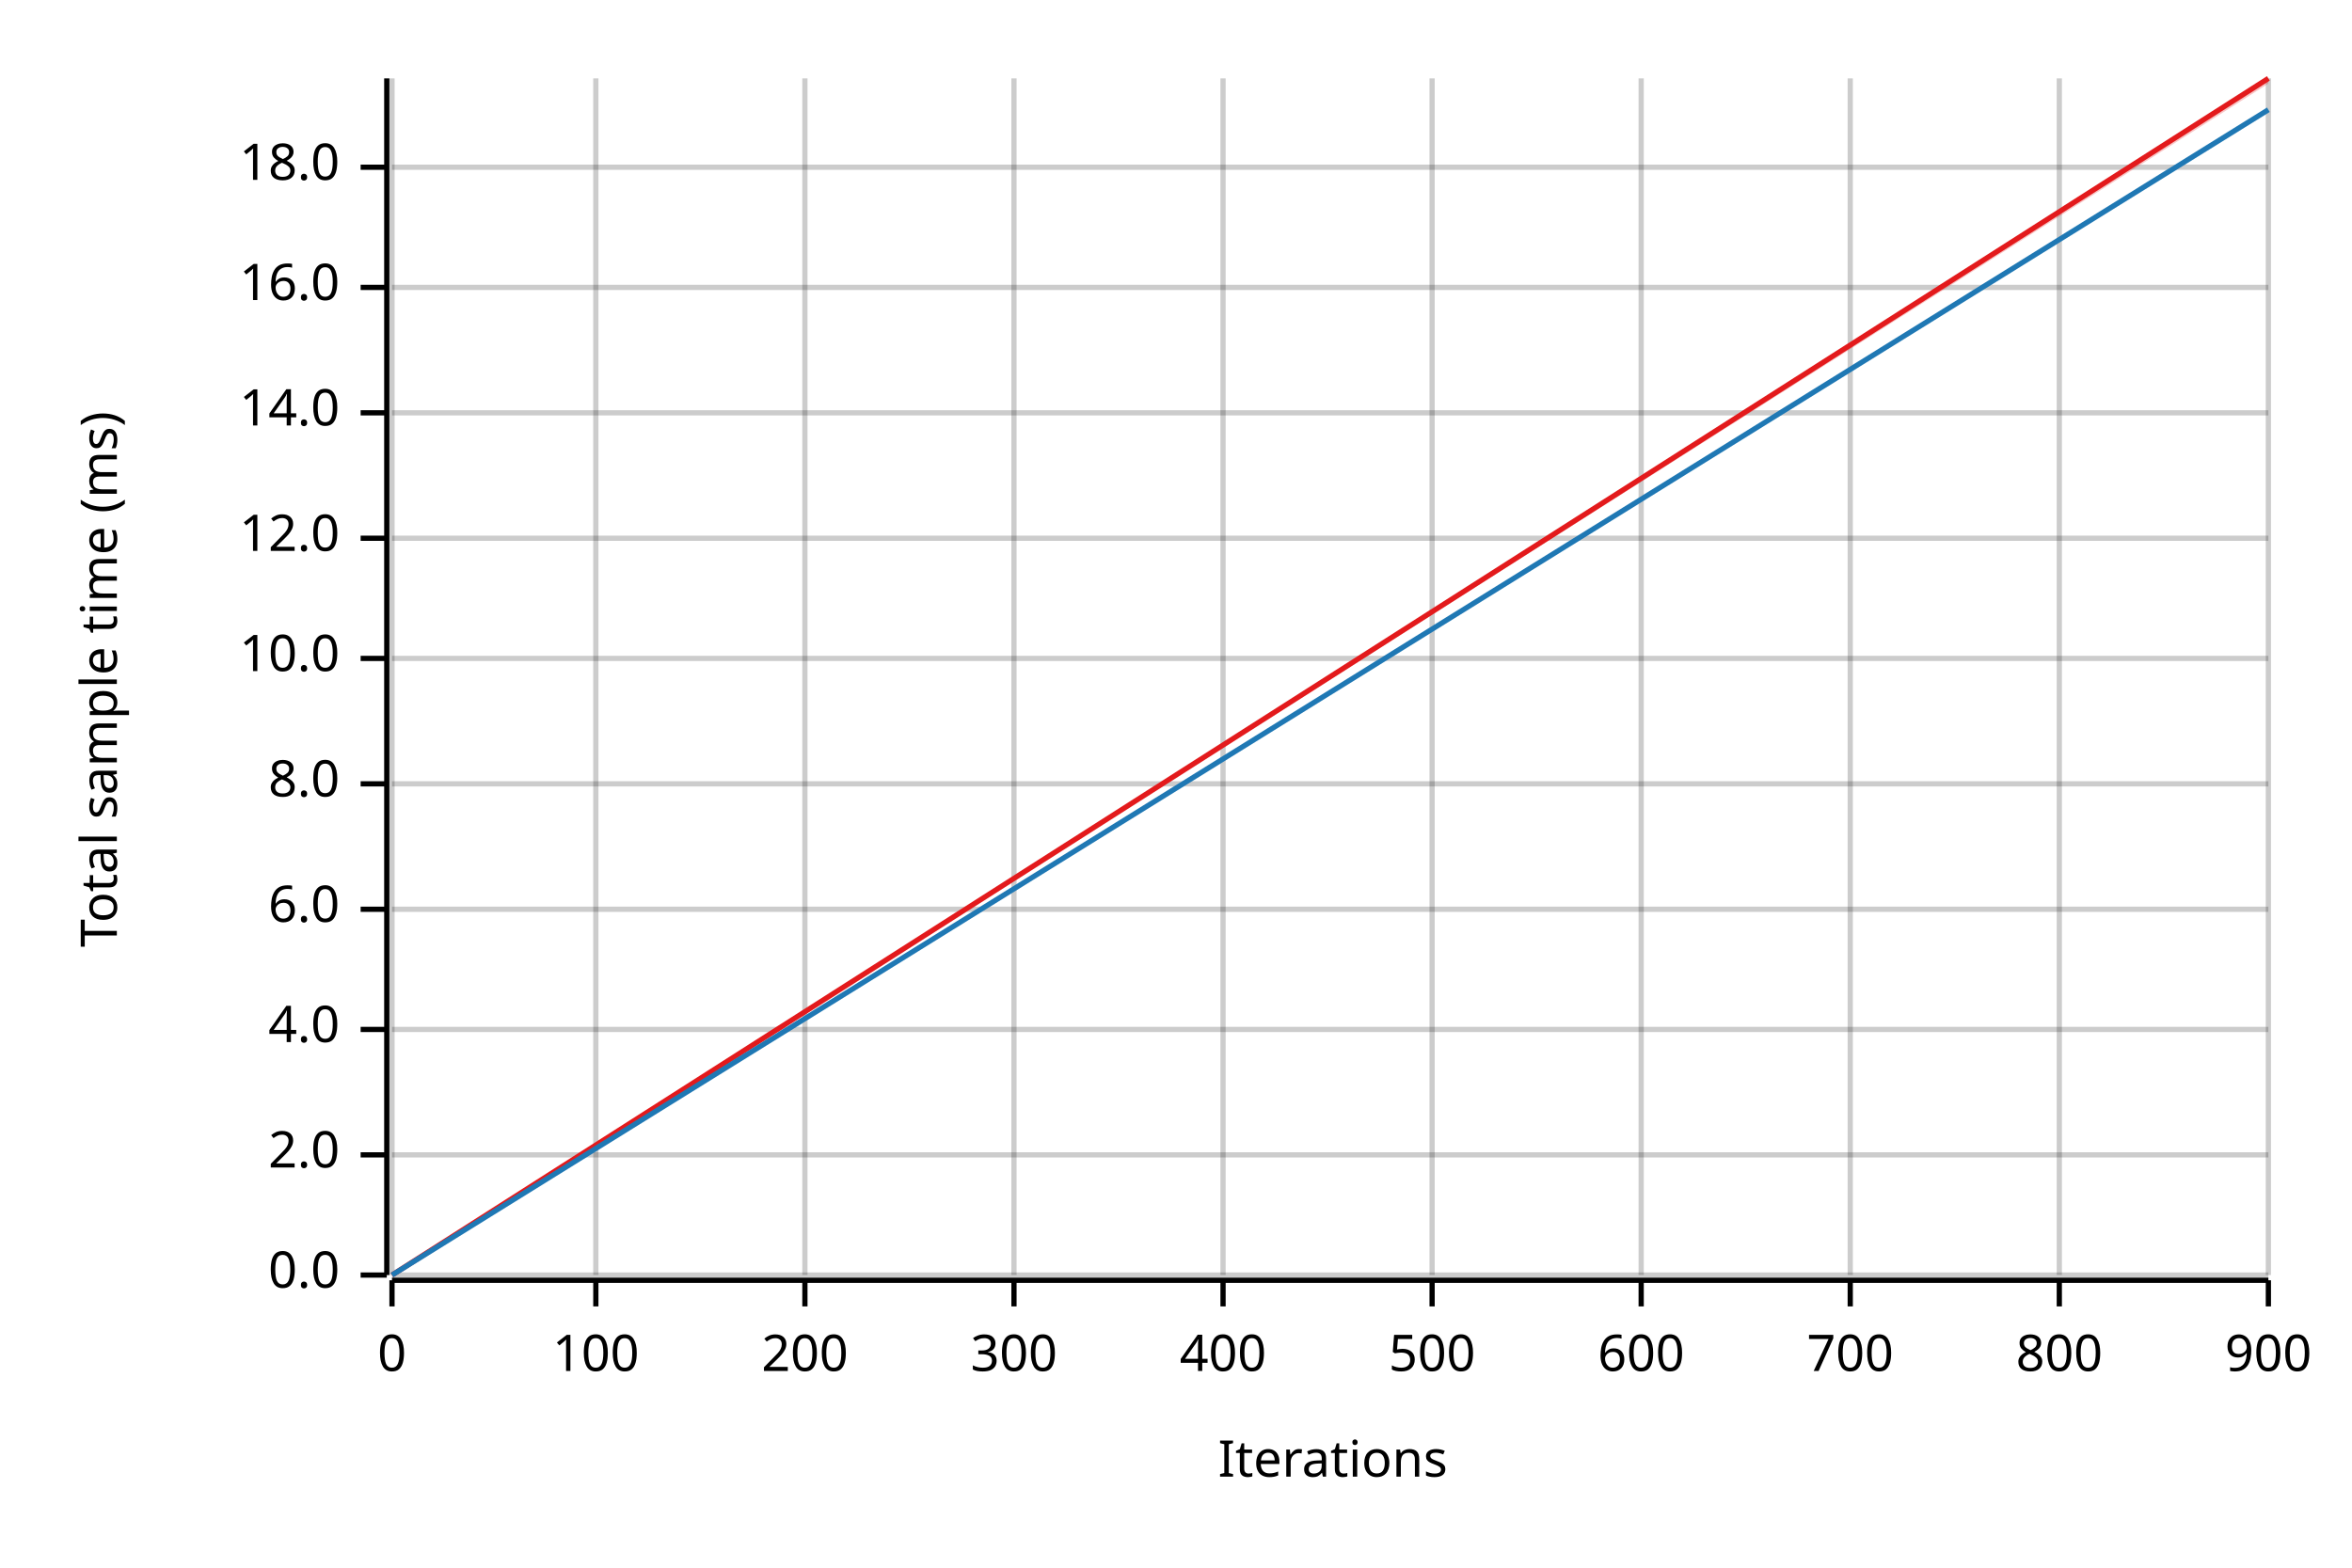
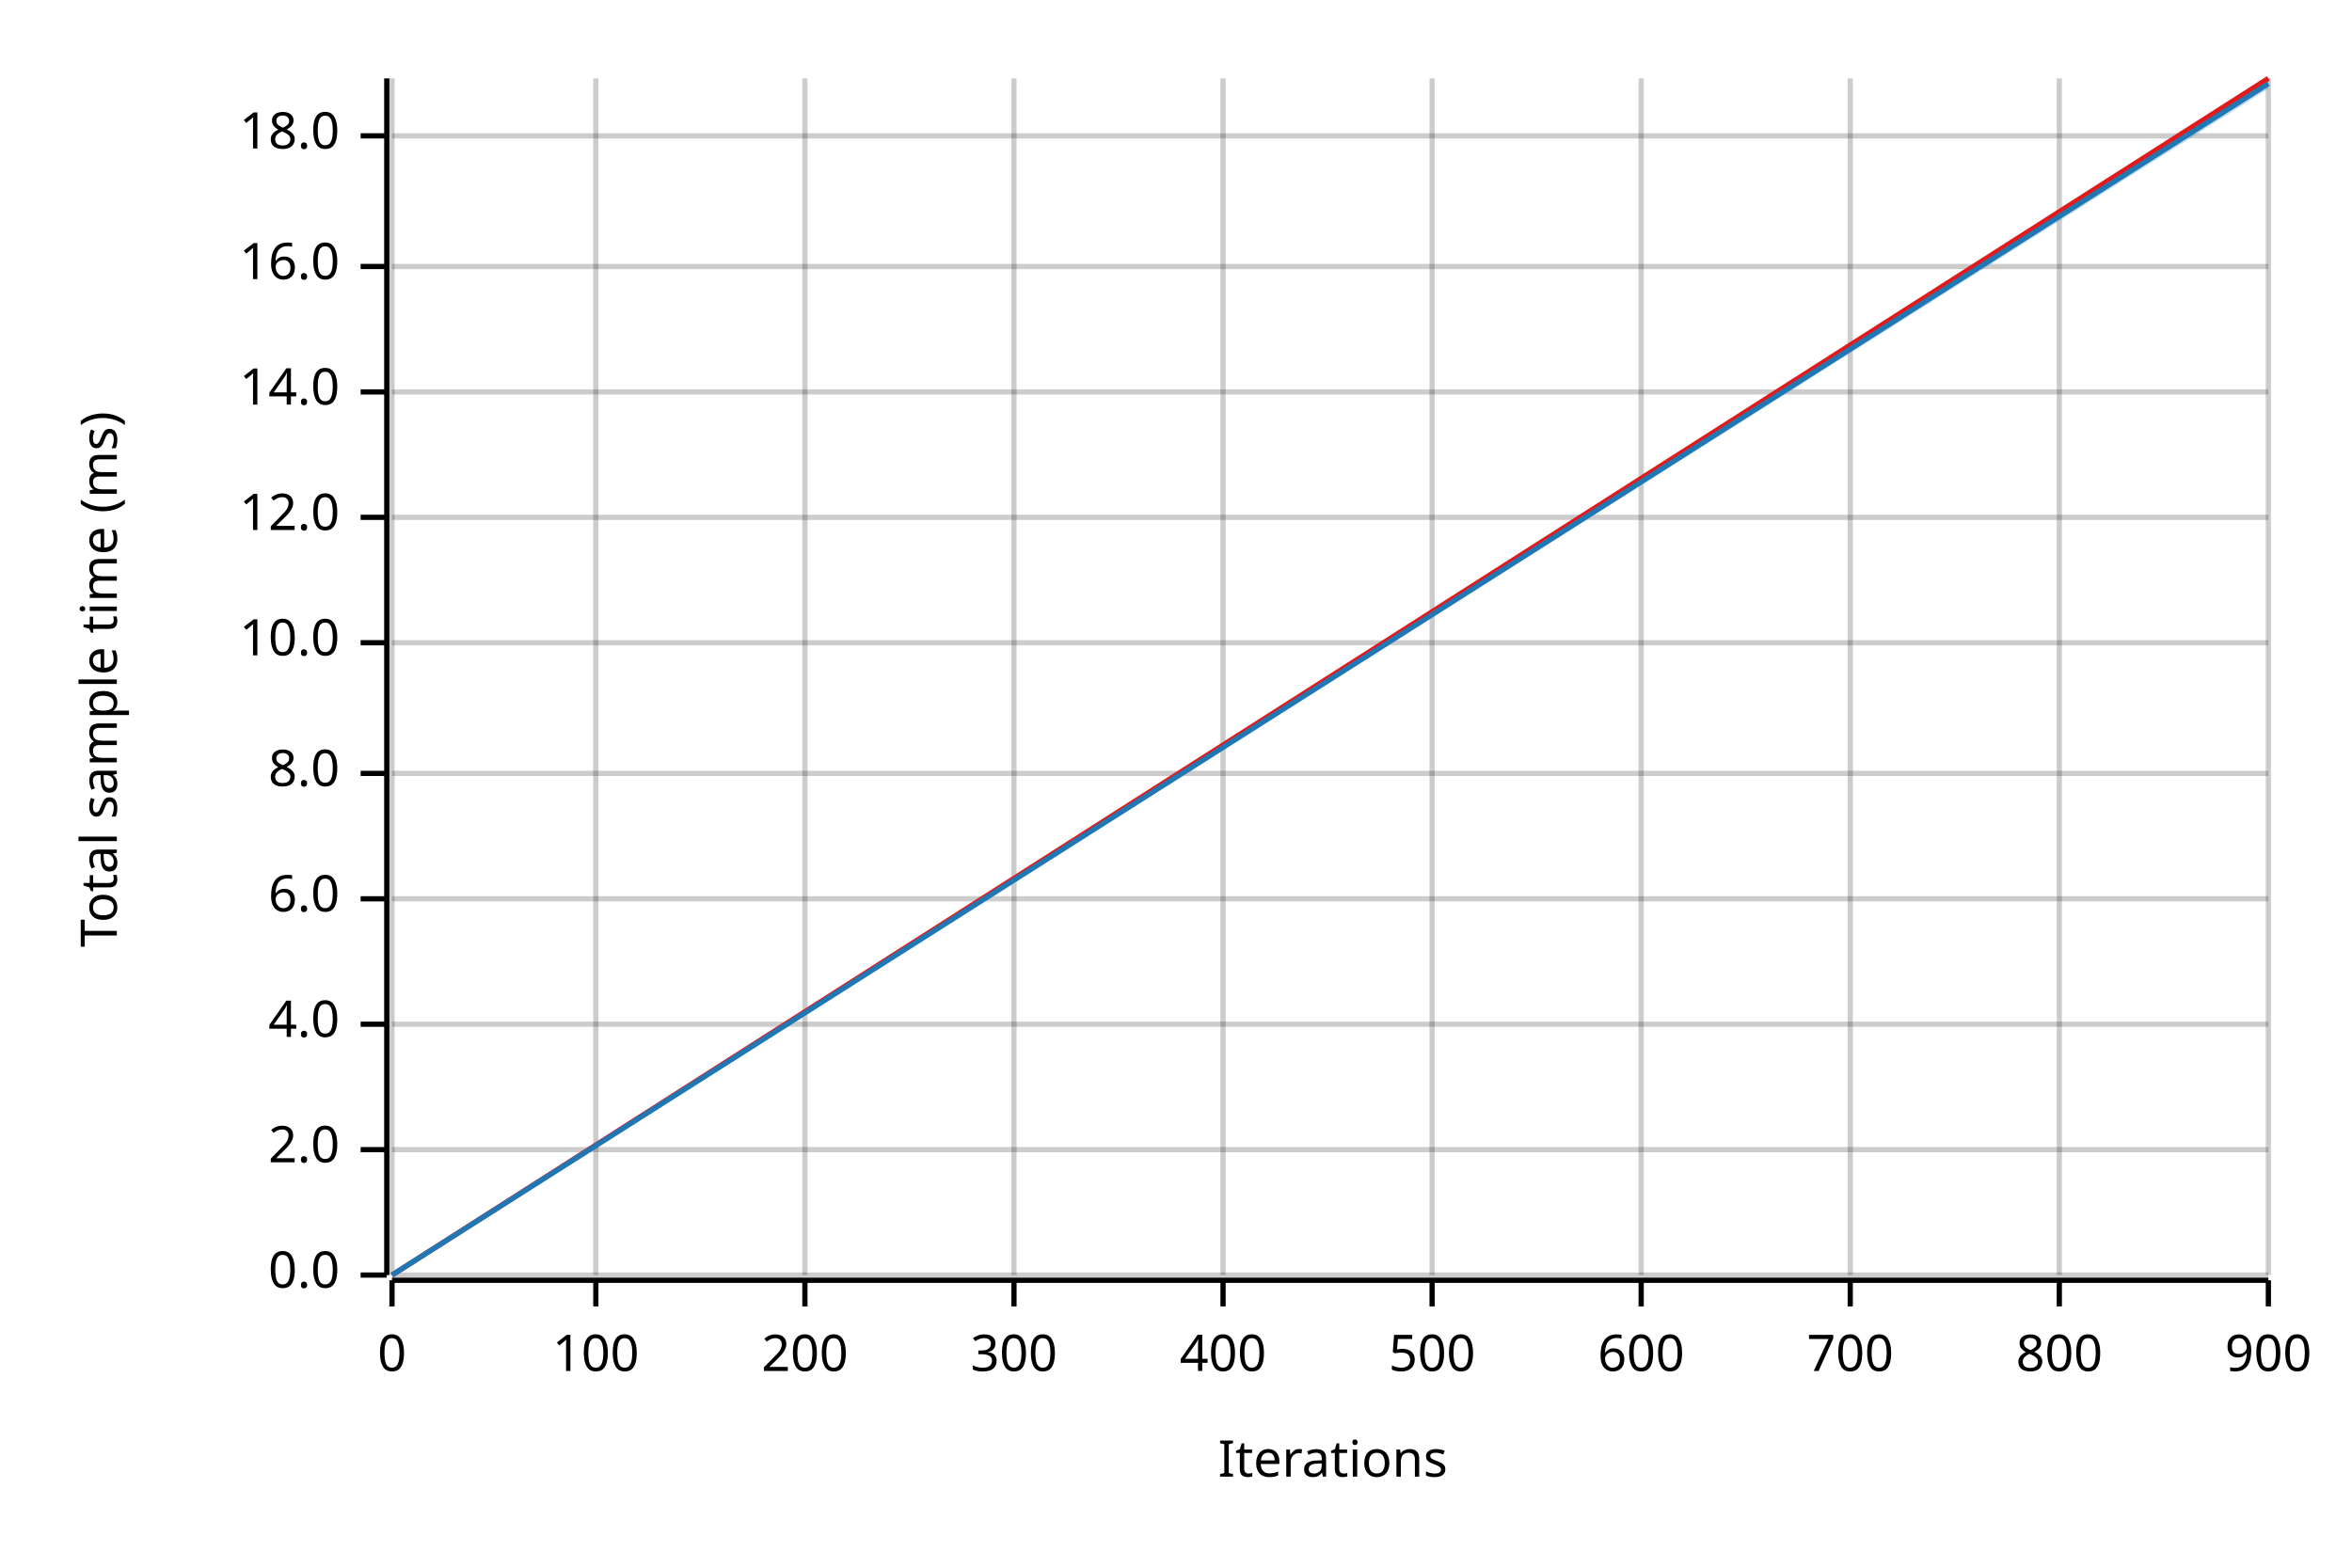
<svg xmlns="http://www.w3.org/2000/svg" width="450" height="300" viewBox="0 0 450 300">
  <text x="15" y="130" dy="0.76em" text-anchor="middle" font-family="sans-serif" font-size="9.677" opacity="1" fill="#000000" transform="rotate(270, 15, 130)">
Total sample time (ms)
</text>
  <text x="255" y="285" dy="-0.5ex" text-anchor="middle" font-family="sans-serif" font-size="9.677" opacity="1" fill="#000000">
Iterations
</text>
  <line opacity="0.2" stroke="#000000" stroke-width="1" x1="75" y1="244" x2="75" y2="15" />
  <line opacity="0.2" stroke="#000000" stroke-width="1" x1="114" y1="244" x2="114" y2="15" />
  <line opacity="0.2" stroke="#000000" stroke-width="1" x1="154" y1="244" x2="154" y2="15" />
  <line opacity="0.2" stroke="#000000" stroke-width="1" x1="194" y1="244" x2="194" y2="15" />
  <line opacity="0.2" stroke="#000000" stroke-width="1" x1="234" y1="244" x2="234" y2="15" />
  <line opacity="0.2" stroke="#000000" stroke-width="1" x1="274" y1="244" x2="274" y2="15" />
  <line opacity="0.2" stroke="#000000" stroke-width="1" x1="314" y1="244" x2="314" y2="15" />
  <line opacity="0.2" stroke="#000000" stroke-width="1" x1="354" y1="244" x2="354" y2="15" />
  <line opacity="0.2" stroke="#000000" stroke-width="1" x1="394" y1="244" x2="394" y2="15" />
  <line opacity="0.2" stroke="#000000" stroke-width="1" x1="434" y1="244" x2="434" y2="15" />
  <line opacity="0.2" stroke="#000000" stroke-width="1" x1="75" y1="244" x2="434" y2="244" />
-   <line opacity="0.2" stroke="#000000" stroke-width="1" x1="75" y1="221" x2="434" y2="221" />
-   <line opacity="0.2" stroke="#000000" stroke-width="1" x1="75" y1="197" x2="434" y2="197" />
-   <line opacity="0.2" stroke="#000000" stroke-width="1" x1="75" y1="174" x2="434" y2="174" />
-   <line opacity="0.2" stroke="#000000" stroke-width="1" x1="75" y1="150" x2="434" y2="150" />
-   <line opacity="0.2" stroke="#000000" stroke-width="1" x1="75" y1="126" x2="434" y2="126" />
-   <line opacity="0.2" stroke="#000000" stroke-width="1" x1="75" y1="103" x2="434" y2="103" />
-   <line opacity="0.2" stroke="#000000" stroke-width="1" x1="75" y1="79" x2="434" y2="79" />
-   <line opacity="0.2" stroke="#000000" stroke-width="1" x1="75" y1="55" x2="434" y2="55" />
-   <line opacity="0.2" stroke="#000000" stroke-width="1" x1="75" y1="32" x2="434" y2="32" />
+   <line opacity="0.2" stroke="#000000" stroke-width="1" x1="75" y1="220" x2="434" y2="220" />
+   <line opacity="0.2" stroke="#000000" stroke-width="1" x1="75" y1="196" x2="434" y2="196" />
+   <line opacity="0.2" stroke="#000000" stroke-width="1" x1="75" y1="172" x2="434" y2="172" />
+   <line opacity="0.2" stroke="#000000" stroke-width="1" x1="75" y1="148" x2="434" y2="148" />
+   <line opacity="0.2" stroke="#000000" stroke-width="1" x1="75" y1="123" x2="434" y2="123" />
+   <line opacity="0.2" stroke="#000000" stroke-width="1" x1="75" y1="99" x2="434" y2="99" />
+   <line opacity="0.2" stroke="#000000" stroke-width="1" x1="75" y1="75" x2="434" y2="75" />
+   <line opacity="0.2" stroke="#000000" stroke-width="1" x1="75" y1="51" x2="434" y2="51" />
+   <line opacity="0.2" stroke="#000000" stroke-width="1" x1="75" y1="26" x2="434" y2="26" />
  <polyline fill="none" opacity="1" stroke="#000000" stroke-width="1" points="74,15 74,244 " />
  <text x="65" y="244" dy="0.5ex" text-anchor="end" font-family="sans-serif" font-size="9.677" opacity="1" fill="#000000">
0.0
</text>
  <polyline fill="none" opacity="1" stroke="#000000" stroke-width="1" points="69,244 74,244 " />
-   <text x="65" y="221" dy="0.5ex" text-anchor="end" font-family="sans-serif" font-size="9.677" opacity="1" fill="#000000">
+   <text x="65" y="220" dy="0.5ex" text-anchor="end" font-family="sans-serif" font-size="9.677" opacity="1" fill="#000000">
2.0
</text>
-   <polyline fill="none" opacity="1" stroke="#000000" stroke-width="1" points="69,221 74,221 " />
-   <text x="65" y="197" dy="0.5ex" text-anchor="end" font-family="sans-serif" font-size="9.677" opacity="1" fill="#000000">
+   <polyline fill="none" opacity="1" stroke="#000000" stroke-width="1" points="69,220 74,220 " />
+   <text x="65" y="196" dy="0.5ex" text-anchor="end" font-family="sans-serif" font-size="9.677" opacity="1" fill="#000000">
4.0
</text>
-   <polyline fill="none" opacity="1" stroke="#000000" stroke-width="1" points="69,197 74,197 " />
-   <text x="65" y="174" dy="0.5ex" text-anchor="end" font-family="sans-serif" font-size="9.677" opacity="1" fill="#000000">
+   <polyline fill="none" opacity="1" stroke="#000000" stroke-width="1" points="69,196 74,196 " />
+   <text x="65" y="172" dy="0.5ex" text-anchor="end" font-family="sans-serif" font-size="9.677" opacity="1" fill="#000000">
6.0
</text>
-   <polyline fill="none" opacity="1" stroke="#000000" stroke-width="1" points="69,174 74,174 " />
-   <text x="65" y="150" dy="0.5ex" text-anchor="end" font-family="sans-serif" font-size="9.677" opacity="1" fill="#000000">
+   <polyline fill="none" opacity="1" stroke="#000000" stroke-width="1" points="69,172 74,172 " />
+   <text x="65" y="148" dy="0.5ex" text-anchor="end" font-family="sans-serif" font-size="9.677" opacity="1" fill="#000000">
8.0
</text>
-   <polyline fill="none" opacity="1" stroke="#000000" stroke-width="1" points="69,150 74,150 " />
-   <text x="65" y="126" dy="0.5ex" text-anchor="end" font-family="sans-serif" font-size="9.677" opacity="1" fill="#000000">
+   <polyline fill="none" opacity="1" stroke="#000000" stroke-width="1" points="69,148 74,148 " />
+   <text x="65" y="123" dy="0.5ex" text-anchor="end" font-family="sans-serif" font-size="9.677" opacity="1" fill="#000000">
10.0
</text>
-   <polyline fill="none" opacity="1" stroke="#000000" stroke-width="1" points="69,126 74,126 " />
-   <text x="65" y="103" dy="0.5ex" text-anchor="end" font-family="sans-serif" font-size="9.677" opacity="1" fill="#000000">
+   <polyline fill="none" opacity="1" stroke="#000000" stroke-width="1" points="69,123 74,123 " />
+   <text x="65" y="99" dy="0.5ex" text-anchor="end" font-family="sans-serif" font-size="9.677" opacity="1" fill="#000000">
12.0
</text>
-   <polyline fill="none" opacity="1" stroke="#000000" stroke-width="1" points="69,103 74,103 " />
-   <text x="65" y="79" dy="0.5ex" text-anchor="end" font-family="sans-serif" font-size="9.677" opacity="1" fill="#000000">
+   <polyline fill="none" opacity="1" stroke="#000000" stroke-width="1" points="69,99 74,99 " />
+   <text x="65" y="75" dy="0.5ex" text-anchor="end" font-family="sans-serif" font-size="9.677" opacity="1" fill="#000000">
14.0
</text>
-   <polyline fill="none" opacity="1" stroke="#000000" stroke-width="1" points="69,79 74,79 " />
-   <text x="65" y="55" dy="0.5ex" text-anchor="end" font-family="sans-serif" font-size="9.677" opacity="1" fill="#000000">
+   <polyline fill="none" opacity="1" stroke="#000000" stroke-width="1" points="69,75 74,75 " />
+   <text x="65" y="51" dy="0.5ex" text-anchor="end" font-family="sans-serif" font-size="9.677" opacity="1" fill="#000000">
16.0
</text>
-   <polyline fill="none" opacity="1" stroke="#000000" stroke-width="1" points="69,55 74,55 " />
-   <text x="65" y="32" dy="0.5ex" text-anchor="end" font-family="sans-serif" font-size="9.677" opacity="1" fill="#000000">
+   <polyline fill="none" opacity="1" stroke="#000000" stroke-width="1" points="69,51 74,51 " />
+   <text x="65" y="26" dy="0.5ex" text-anchor="end" font-family="sans-serif" font-size="9.677" opacity="1" fill="#000000">
18.0
</text>
-   <polyline fill="none" opacity="1" stroke="#000000" stroke-width="1" points="69,32 74,32 " />
+   <polyline fill="none" opacity="1" stroke="#000000" stroke-width="1" points="69,26 74,26 " />
  <polyline fill="none" opacity="1" stroke="#000000" stroke-width="1" points="75,245 434,245 " />
  <text x="75" y="255" dy="0.76em" text-anchor="middle" font-family="sans-serif" font-size="9.677" opacity="1" fill="#000000">
0
</text>
  <polyline fill="none" opacity="1" stroke="#000000" stroke-width="1" points="75,245 75,250 " />
  <text x="114" y="255" dy="0.76em" text-anchor="middle" font-family="sans-serif" font-size="9.677" opacity="1" fill="#000000">
100
</text>
  <polyline fill="none" opacity="1" stroke="#000000" stroke-width="1" points="114,245 114,250 " />
  <text x="154" y="255" dy="0.76em" text-anchor="middle" font-family="sans-serif" font-size="9.677" opacity="1" fill="#000000">
200
</text>
  <polyline fill="none" opacity="1" stroke="#000000" stroke-width="1" points="154,245 154,250 " />
  <text x="194" y="255" dy="0.76em" text-anchor="middle" font-family="sans-serif" font-size="9.677" opacity="1" fill="#000000">
300
</text>
  <polyline fill="none" opacity="1" stroke="#000000" stroke-width="1" points="194,245 194,250 " />
  <text x="234" y="255" dy="0.76em" text-anchor="middle" font-family="sans-serif" font-size="9.677" opacity="1" fill="#000000">
400
</text>
  <polyline fill="none" opacity="1" stroke="#000000" stroke-width="1" points="234,245 234,250 " />
  <text x="274" y="255" dy="0.76em" text-anchor="middle" font-family="sans-serif" font-size="9.677" opacity="1" fill="#000000">
500
</text>
  <polyline fill="none" opacity="1" stroke="#000000" stroke-width="1" points="274,245 274,250 " />
  <text x="314" y="255" dy="0.76em" text-anchor="middle" font-family="sans-serif" font-size="9.677" opacity="1" fill="#000000">
600
</text>
  <polyline fill="none" opacity="1" stroke="#000000" stroke-width="1" points="314,245 314,250 " />
  <text x="354" y="255" dy="0.76em" text-anchor="middle" font-family="sans-serif" font-size="9.677" opacity="1" fill="#000000">
700
</text>
  <polyline fill="none" opacity="1" stroke="#000000" stroke-width="1" points="354,245 354,250 " />
  <text x="394" y="255" dy="0.76em" text-anchor="middle" font-family="sans-serif" font-size="9.677" opacity="1" fill="#000000">
800
</text>
  <polyline fill="none" opacity="1" stroke="#000000" stroke-width="1" points="394,245 394,250 " />
  <text x="434" y="255" dy="0.76em" text-anchor="middle" font-family="sans-serif" font-size="9.677" opacity="1" fill="#000000">
900
</text>
  <polyline fill="none" opacity="1" stroke="#000000" stroke-width="1" points="434,245 434,250 " />
  <polyline fill="none" opacity="1" stroke="#E31A1C" stroke-width="1" points="75,244 434,15 " />
  <polygon opacity="0.25" fill="#E31A1C" points="75,244 434,16 434,15 " />
-   <polyline fill="none" opacity="1" stroke="#1F78B4" stroke-width="1" points="75,244 434,21 " />
-   <polygon opacity="0.25" fill="#1F78B4" points="75,244 434,21 434,21 " />
+   <polyline fill="none" opacity="1" stroke="#1F78B4" stroke-width="1" points="75,244 434,16 " />
+   <polygon opacity="0.25" fill="#1F78B4" points="75,244 434,17 434,16 " />
</svg>
